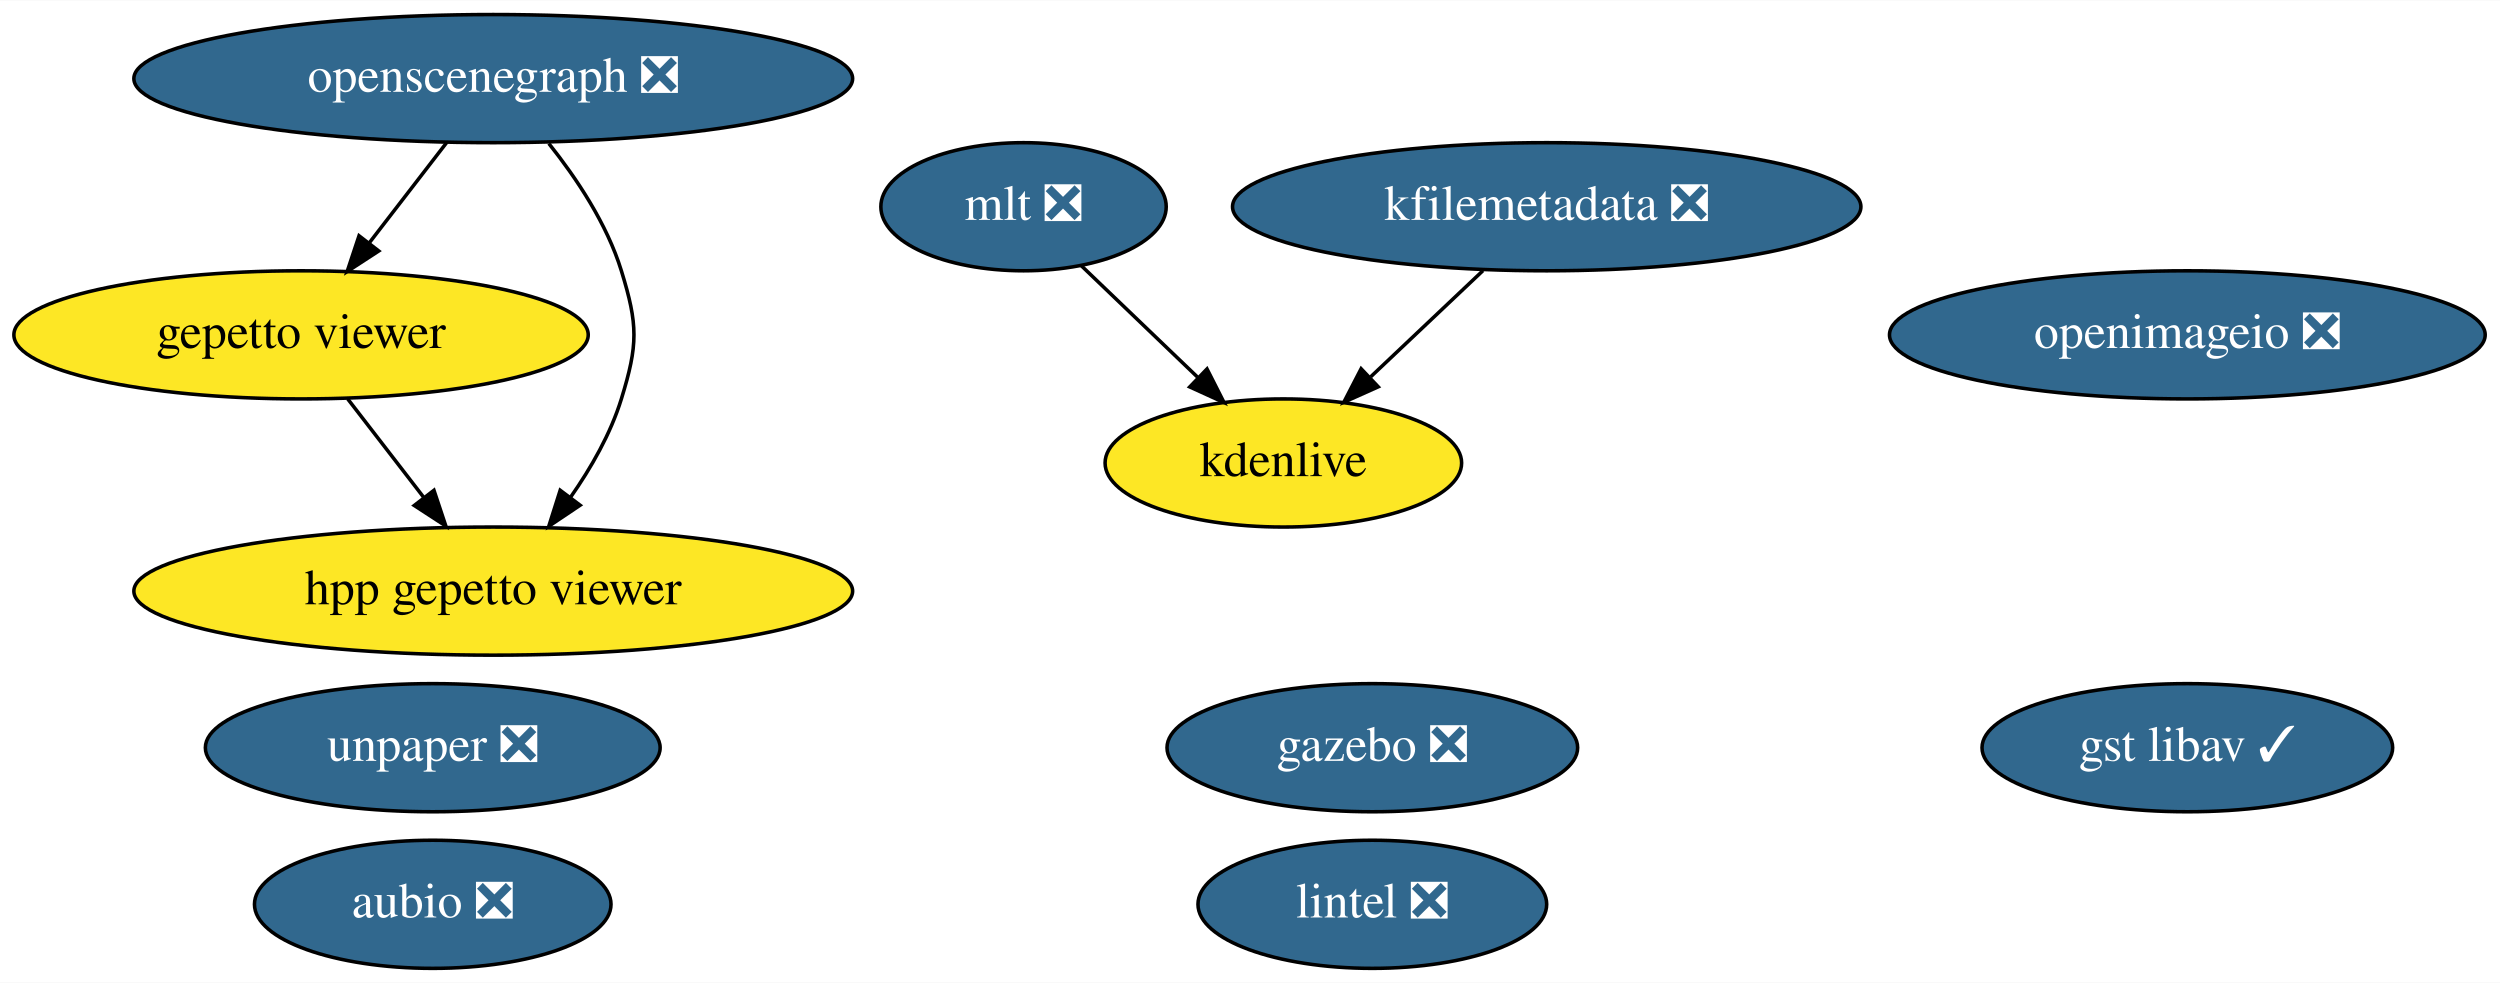
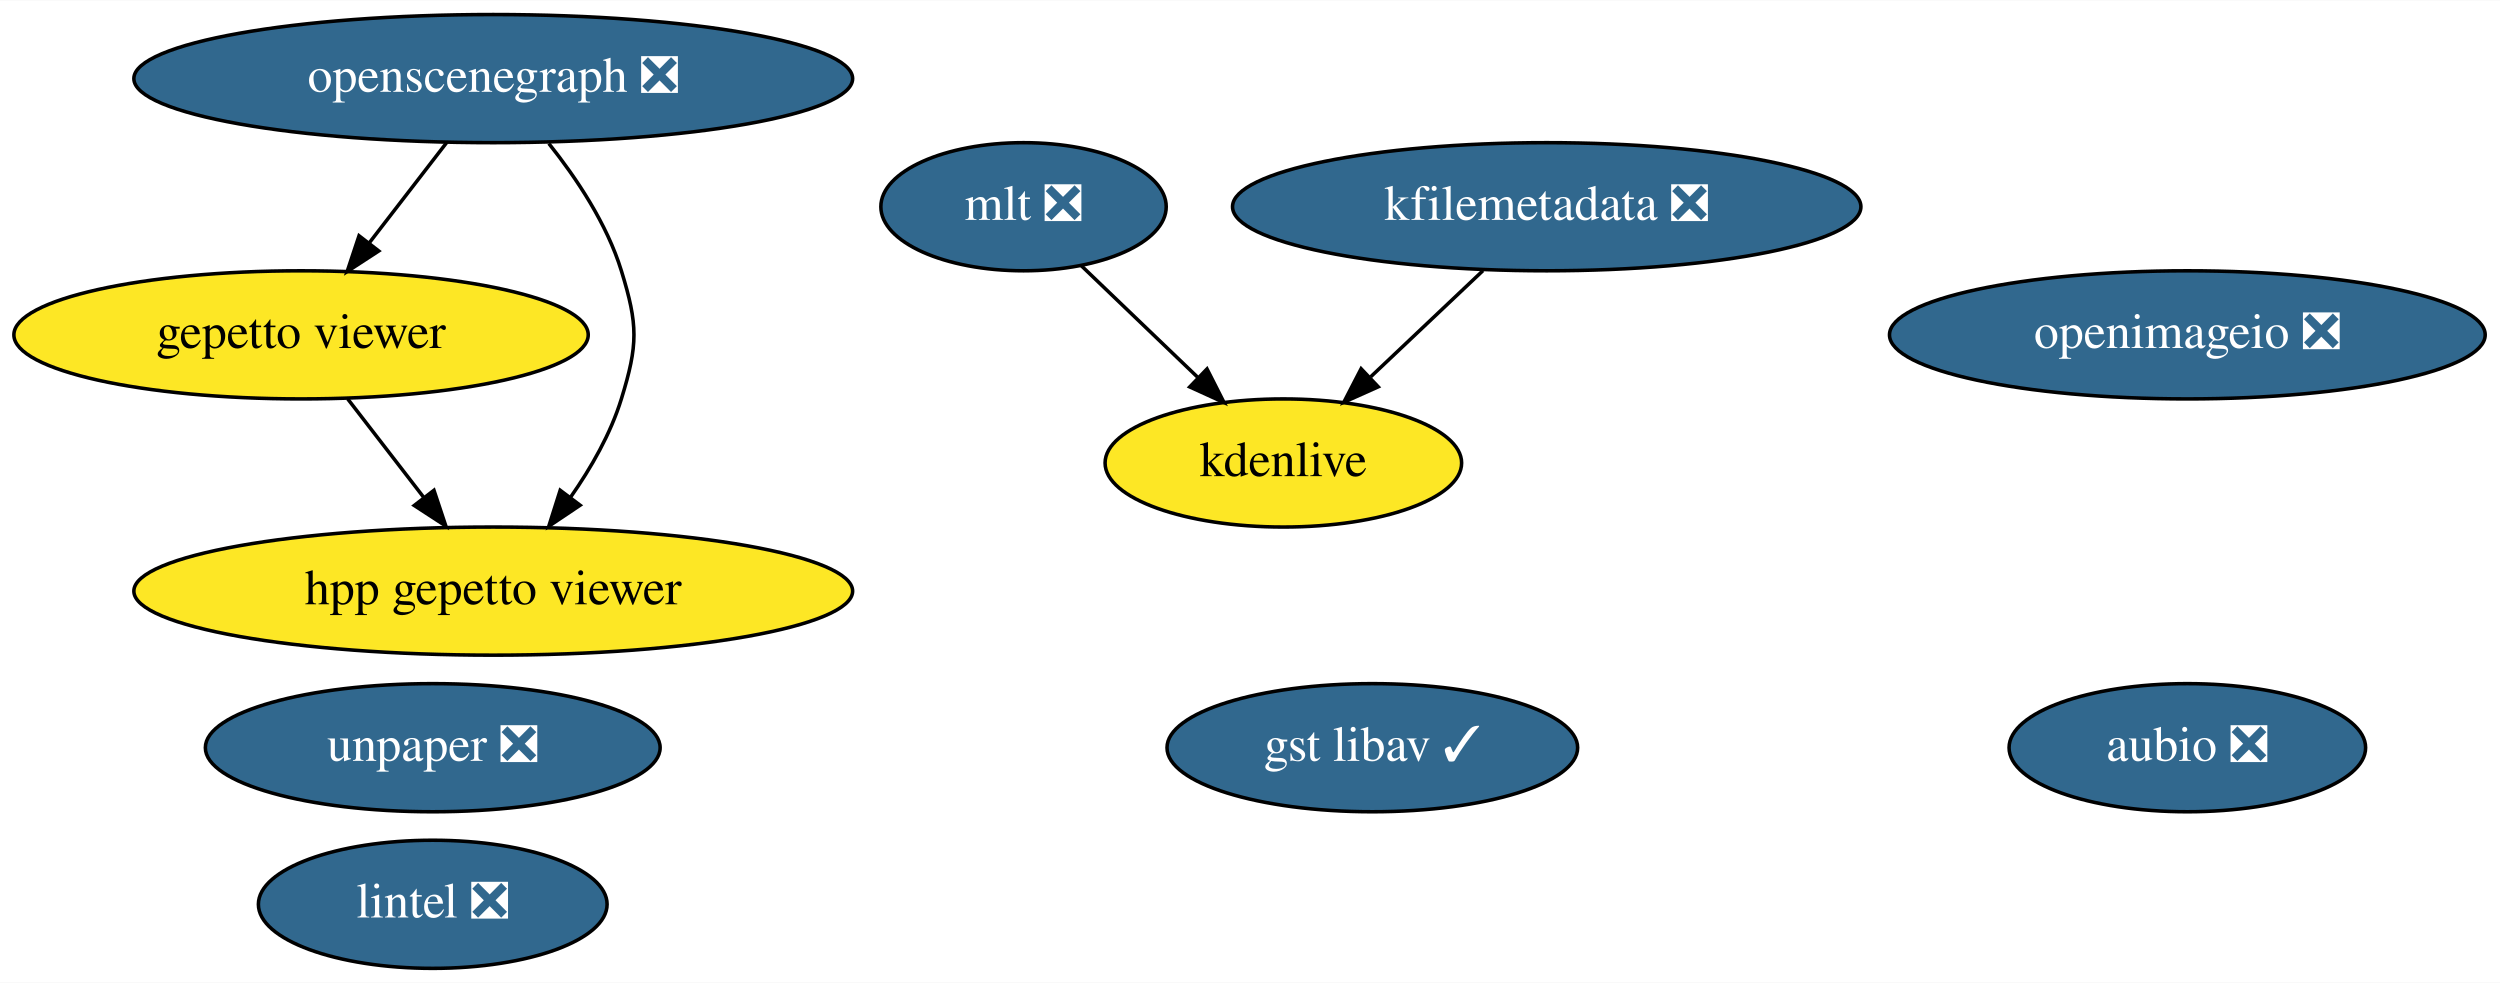
<svg xmlns="http://www.w3.org/2000/svg" xmlns:xlink="http://www.w3.org/1999/xlink" width="702pt" height="276pt" viewBox="0.00 0.00 702.44 276.00">
  <g id="graph0" class="graph" transform="scale(1 1) rotate(0) translate(4 272)">
    <polygon fill="white" stroke="none" points="-4,4 -4,-272 698.44,-272 698.44,4 -4,4" />
    <g id="node1" class="node">
      <g id="a_node1">
        <a xlink:href="https://github.com/conda-forge/aubio-feedstock/pull/33" xlink:title="aubio ❎">
-           <ellipse fill="#31688e" stroke="black" cx="117.59" cy="-18" rx="50.09" ry="18" />
-           <text text-anchor="middle" x="117.59" y="-14.3" font-family="Times,serif" font-size="14.00" fill="white">aubio ❎</text>
+           <ellipse fill="#31688e" stroke="black" cx="610.59" cy="-62" rx="50.09" ry="18" />
+           <text text-anchor="middle" x="610.59" y="-58.3" font-family="Times,serif" font-size="14.00" fill="white">aubio ❎</text>
        </a>
      </g>
    </g>
    <g id="node2" class="node">
      <g id="a_node2">
        <a xlink:href="https://github.com/conda-forge/lintel-feedstock/pull/21" xlink:title="lintel ❎">
-           <ellipse fill="#31688e" stroke="black" cx="381.59" cy="-18" rx="48.99" ry="18" />
-           <text text-anchor="middle" x="381.59" y="-14.3" font-family="Times,serif" font-size="14.00" fill="white">lintel ❎</text>
+           <ellipse fill="#31688e" stroke="black" cx="117.59" cy="-18" rx="48.99" ry="18" />
+           <text text-anchor="middle" x="117.59" y="-14.3" font-family="Times,serif" font-size="14.00" fill="white">lintel ❎</text>
        </a>
      </g>
    </g>
    <g id="node3" class="node">
      <g id="a_node3">
        <a xlink:href="https://github.com/conda-forge/openimageio-feedstock/pull/68" xlink:title="openimageio ❎">
          <ellipse fill="#31688e" stroke="black" cx="610.59" cy="-178" rx="83.69" ry="18" />
          <text text-anchor="middle" x="610.59" y="-174.3" font-family="Times,serif" font-size="14.00" fill="white">openimageio ❎</text>
        </a>
      </g>
    </g>
    <g id="node4" class="node">
      <g id="a_node4">
-         <a xlink:href="https://github.com/conda-forge/gazebo-feedstock/pull/157" xlink:title="gazebo ❎">
-           <ellipse fill="#31688e" stroke="black" cx="381.59" cy="-62" rx="57.69" ry="18" />
-           <text text-anchor="middle" x="381.59" y="-58.3" font-family="Times,serif" font-size="14.00" fill="white">gazebo ❎</text>
-         </a>
-       </g>
-     </g>
-     <g id="node5" class="node">
-       <g id="a_node5">
        <a xlink:href="https://github.com/conda-forge/mlt-feedstock/pull/19" xlink:title="mlt ❎">
          <ellipse fill="#31688e" stroke="black" cx="283.59" cy="-214" rx="40.09" ry="18" />
          <text text-anchor="middle" x="283.59" y="-210.3" font-family="Times,serif" font-size="14.00" fill="white">mlt ❎</text>
        </a>
      </g>
    </g>
-     <g id="node7" class="node">
-       <g id="a_node7">
+     <g id="node6" class="node">
+       <g id="a_node6">
        <a xlink:href="https://github.com/conda-forge/kdenlive-feedstock" xlink:title="kdenlive">
          <ellipse fill="#fde725" stroke="black" cx="356.59" cy="-142" rx="50.09" ry="18" />
          <text text-anchor="middle" x="356.59" y="-138.3" font-family="Times,serif" font-size="14.00">kdenlive</text>
        </a>
      </g>
    </g>
    <g id="edge1" class="edge">
      <path fill="none" stroke="black" d="M299.79,-197.46C309.39,-188.26 321.74,-176.42 332.47,-166.13" />
      <polygon fill="black" stroke="black" points="335.14,-168.42 339.93,-158.98 330.29,-163.37 335.14,-168.42" />
    </g>
-     <g id="node6" class="node">
-       <g id="a_node6">
+     <g id="node5" class="node">
+       <g id="a_node5">
        <a xlink:href="https://github.com/conda-forge/kfilemetadata-feedstock/pull/30" xlink:title="kfilemetadata ❎">
          <ellipse fill="#31688e" stroke="black" cx="430.59" cy="-214" rx="88.28" ry="18" />
          <text text-anchor="middle" x="430.59" y="-210.3" font-family="Times,serif" font-size="14.00" fill="white">kfilemetadata ❎</text>
        </a>
      </g>
    </g>
    <g id="edge2" class="edge">
      <path fill="none" stroke="black" d="M412.68,-196.05C403.2,-187.09 391.43,-175.95 381.12,-166.2" />
      <polygon fill="black" stroke="black" points="383.25,-163.4 373.58,-159.07 378.44,-168.48 383.25,-163.4" />
    </g>
-     <g id="node8" class="node">
-       <g id="a_node8">
+     <g id="node7" class="node">
+       <g id="a_node7">
        <a xlink:href="https://github.com/conda-forge/openscenegraph-feedstock/pull/21" xlink:title="openscenegraph ❎">
          <ellipse fill="#31688e" stroke="black" cx="134.59" cy="-250" rx="100.98" ry="18" />
          <text text-anchor="middle" x="134.59" y="-246.3" font-family="Times,serif" font-size="14.00" fill="white">openscenegraph ❎</text>
        </a>
      </g>
    </g>
-     <g id="node9" class="node">
-       <g id="a_node9">
+     <g id="node8" class="node">
+       <g id="a_node8">
        <a xlink:href="https://github.com/conda-forge/gepetto-viewer-feedstock" xlink:title="gepetto viewer">
          <ellipse fill="#fde725" stroke="black" cx="80.59" cy="-178" rx="80.69" ry="18" />
          <text text-anchor="middle" x="80.59" y="-174.3" font-family="Times,serif" font-size="14.00">gepetto viewer</text>
        </a>
      </g>
    </g>
    <g id="edge3" class="edge">
      <path fill="none" stroke="black" d="M121.52,-232.05C115.02,-223.63 107.04,-213.28 99.85,-203.97" />
      <polygon fill="black" stroke="black" points="102.42,-201.57 93.54,-195.79 96.88,-205.84 102.42,-201.57" />
    </g>
-     <g id="node12" class="node">
-       <g id="a_node12">
+     <g id="node11" class="node">
+       <g id="a_node11">
        <a xlink:href="https://github.com/conda-forge/hpp-gepetto-viewer-feedstock" xlink:title="hpp gepetto viewer">
          <ellipse fill="#fde725" stroke="black" cx="134.59" cy="-106" rx="100.98" ry="18" />
          <text text-anchor="middle" x="134.59" y="-102.3" font-family="Times,serif" font-size="14.00">hpp gepetto viewer</text>
        </a>
      </g>
    </g>
    <g id="edge4" class="edge">
      <path fill="none" stroke="black" d="M150.2,-231.77C157.97,-222.03 166.54,-209.18 170.59,-196 175.3,-180.71 175.3,-175.29 170.59,-160 167.58,-150.22 162.09,-140.62 156.28,-132.33" />
      <polygon fill="black" stroke="black" points="159,-130.13 150.2,-124.23 153.4,-134.33 159,-130.13" />
    </g>
    <g id="edge5" class="edge">
      <path fill="none" stroke="black" d="M93.66,-160.05C100.07,-151.75 107.91,-141.58 115.02,-132.38" />
      <polygon fill="black" stroke="black" points="117.93,-134.33 121.27,-124.28 112.39,-130.06 117.93,-134.33" />
    </g>
-     <g id="node10" class="node">
-       <g id="a_node10">
+     <g id="node9" class="node">
+       <g id="a_node9">
        <a xlink:href="https://github.com/conda-forge/unpaper-feedstock/pull/4" xlink:title="unpaper ❎">
          <ellipse fill="#31688e" stroke="black" cx="117.59" cy="-62" rx="63.89" ry="18" />
          <text text-anchor="middle" x="117.59" y="-58.3" font-family="Times,serif" font-size="14.00" fill="white">unpaper ❎</text>
        </a>
      </g>
    </g>
-     <g id="node11" class="node">
-       <g id="a_node11">
+     <g id="node10" class="node">
+       <g id="a_node10">
        <a xlink:href="https://github.com/conda-forge/gst-libav-feedstock/pull/23" xlink:title="gst libav ✓">
-           <ellipse fill="#31688e" stroke="black" cx="610.59" cy="-62" rx="57.69" ry="18" />
-           <text text-anchor="middle" x="610.59" y="-58.3" font-family="Times,serif" font-size="14.00" fill="white">gst libav ✓</text>
+           <ellipse fill="#31688e" stroke="black" cx="381.59" cy="-62" rx="57.69" ry="18" />
+           <text text-anchor="middle" x="381.59" y="-58.3" font-family="Times,serif" font-size="14.00" fill="white">gst libav ✓</text>
        </a>
      </g>
    </g>
  </g>
</svg>
